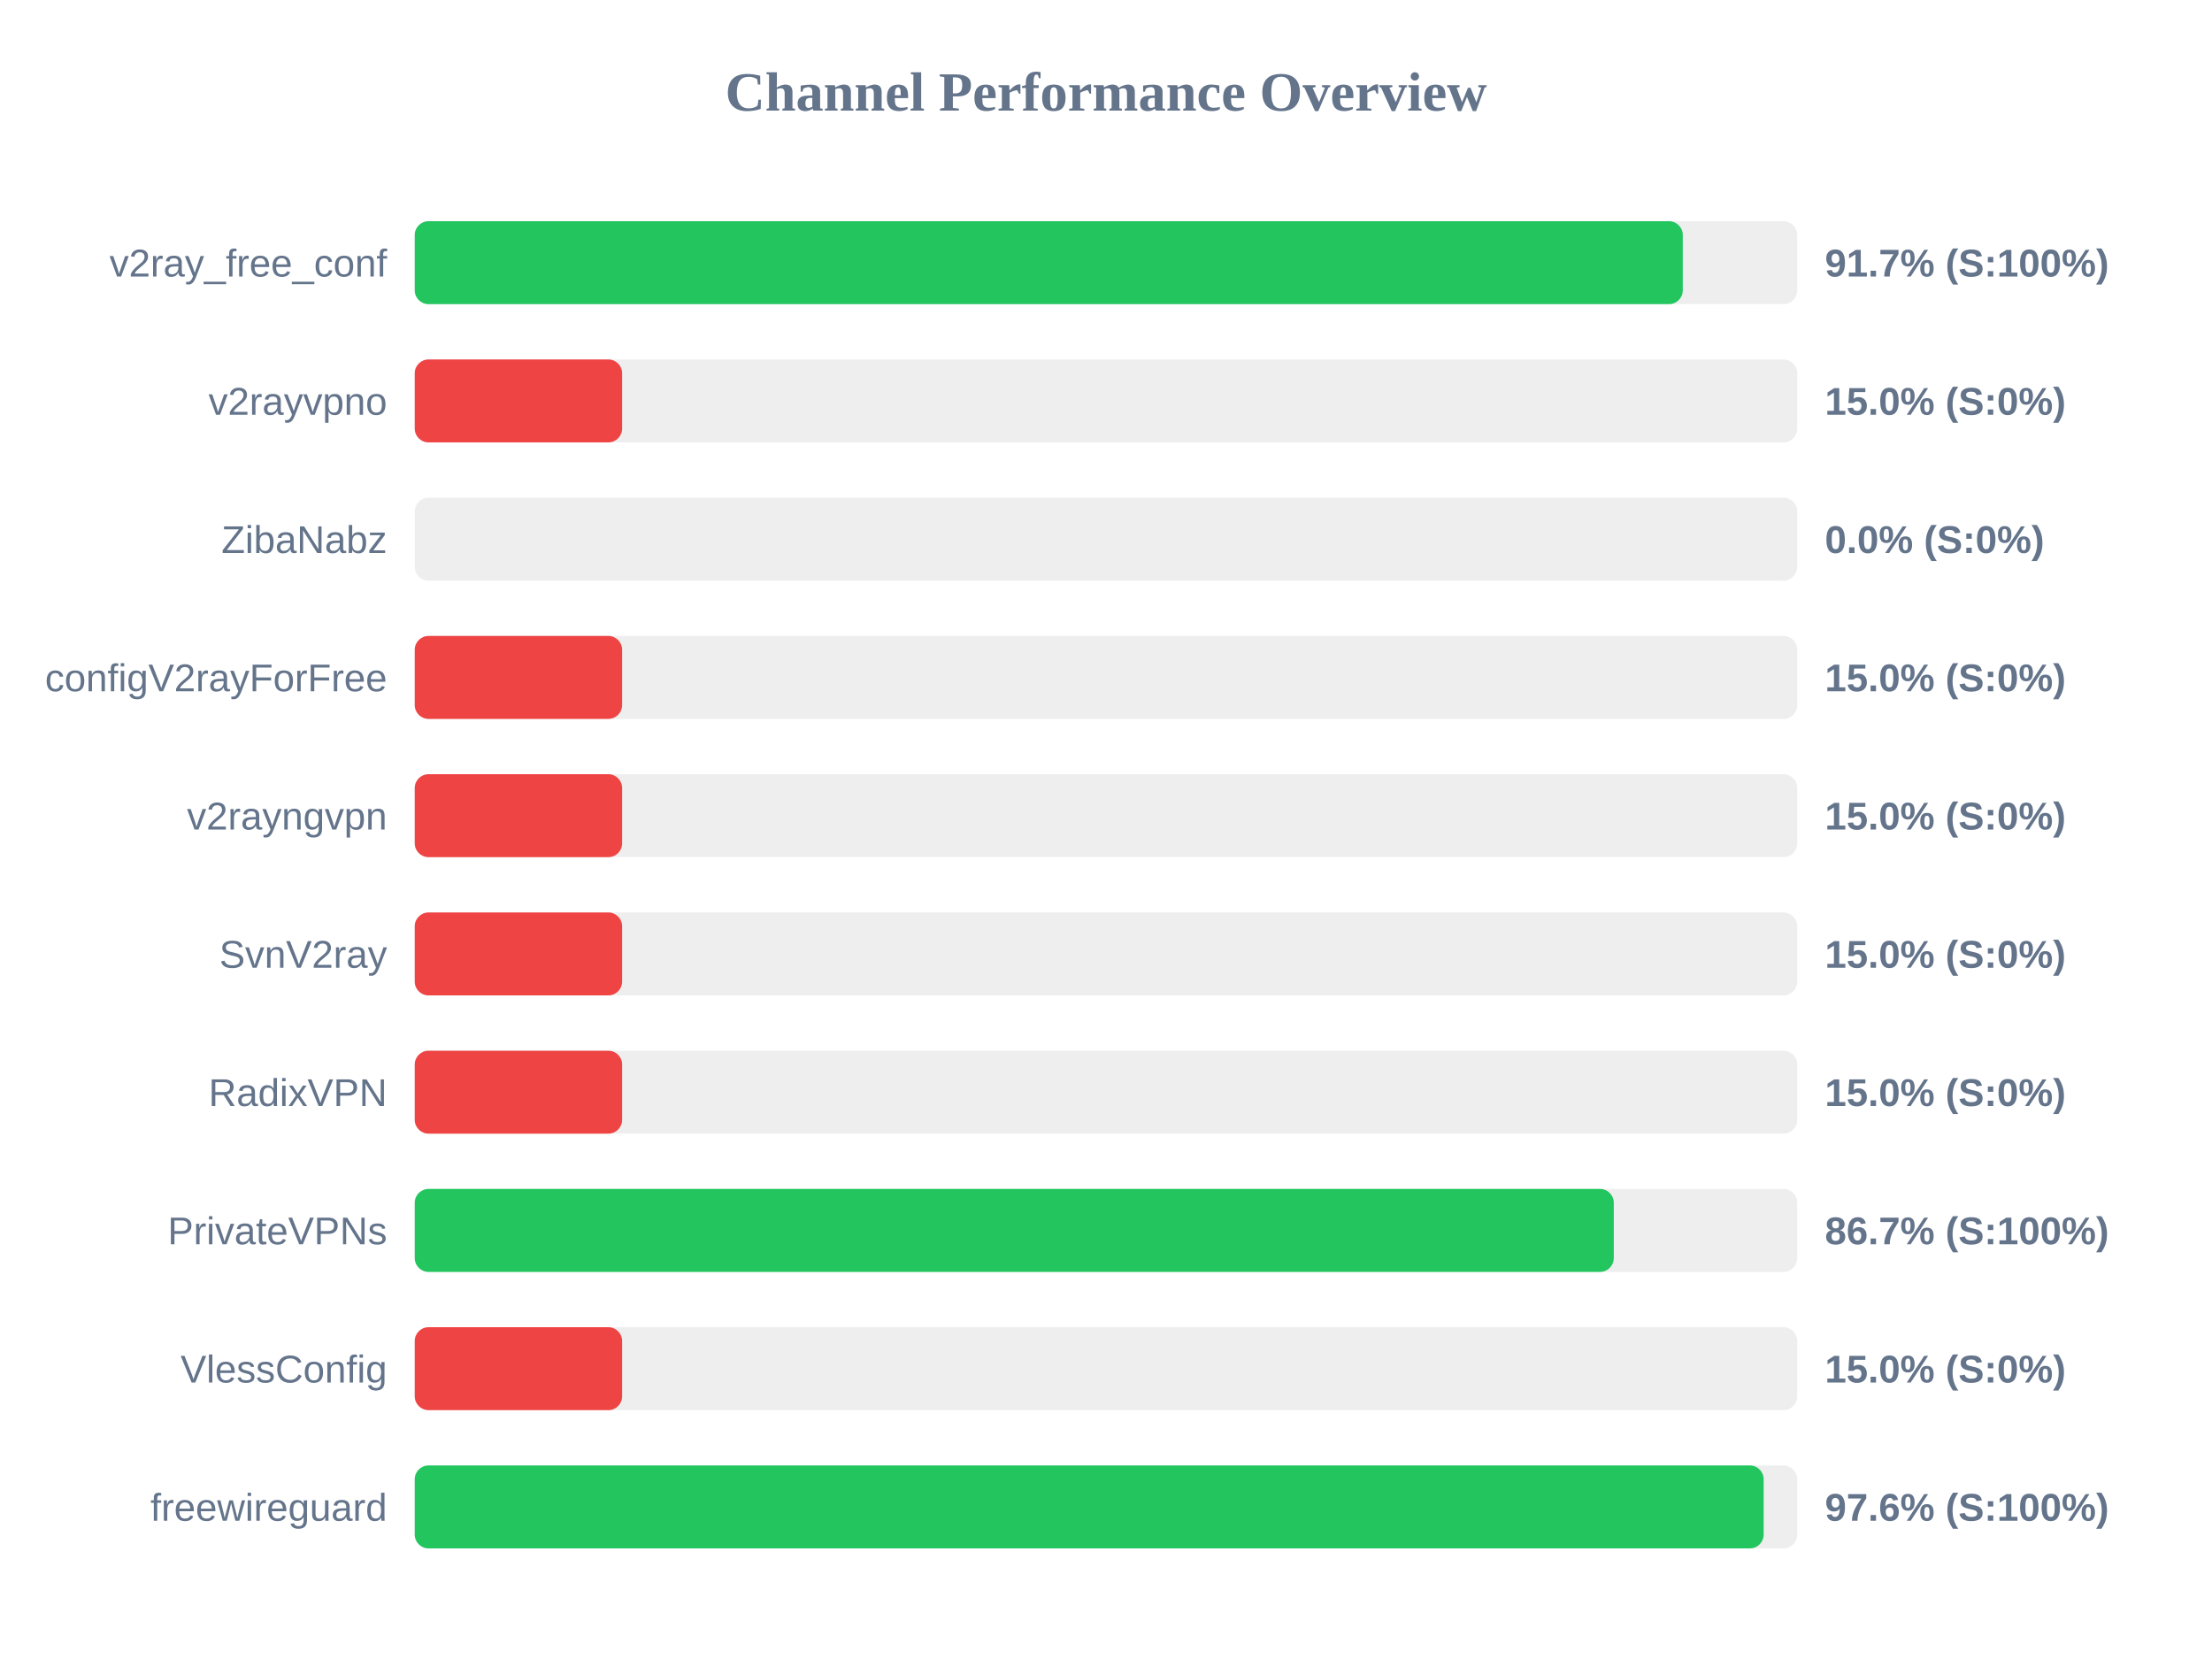
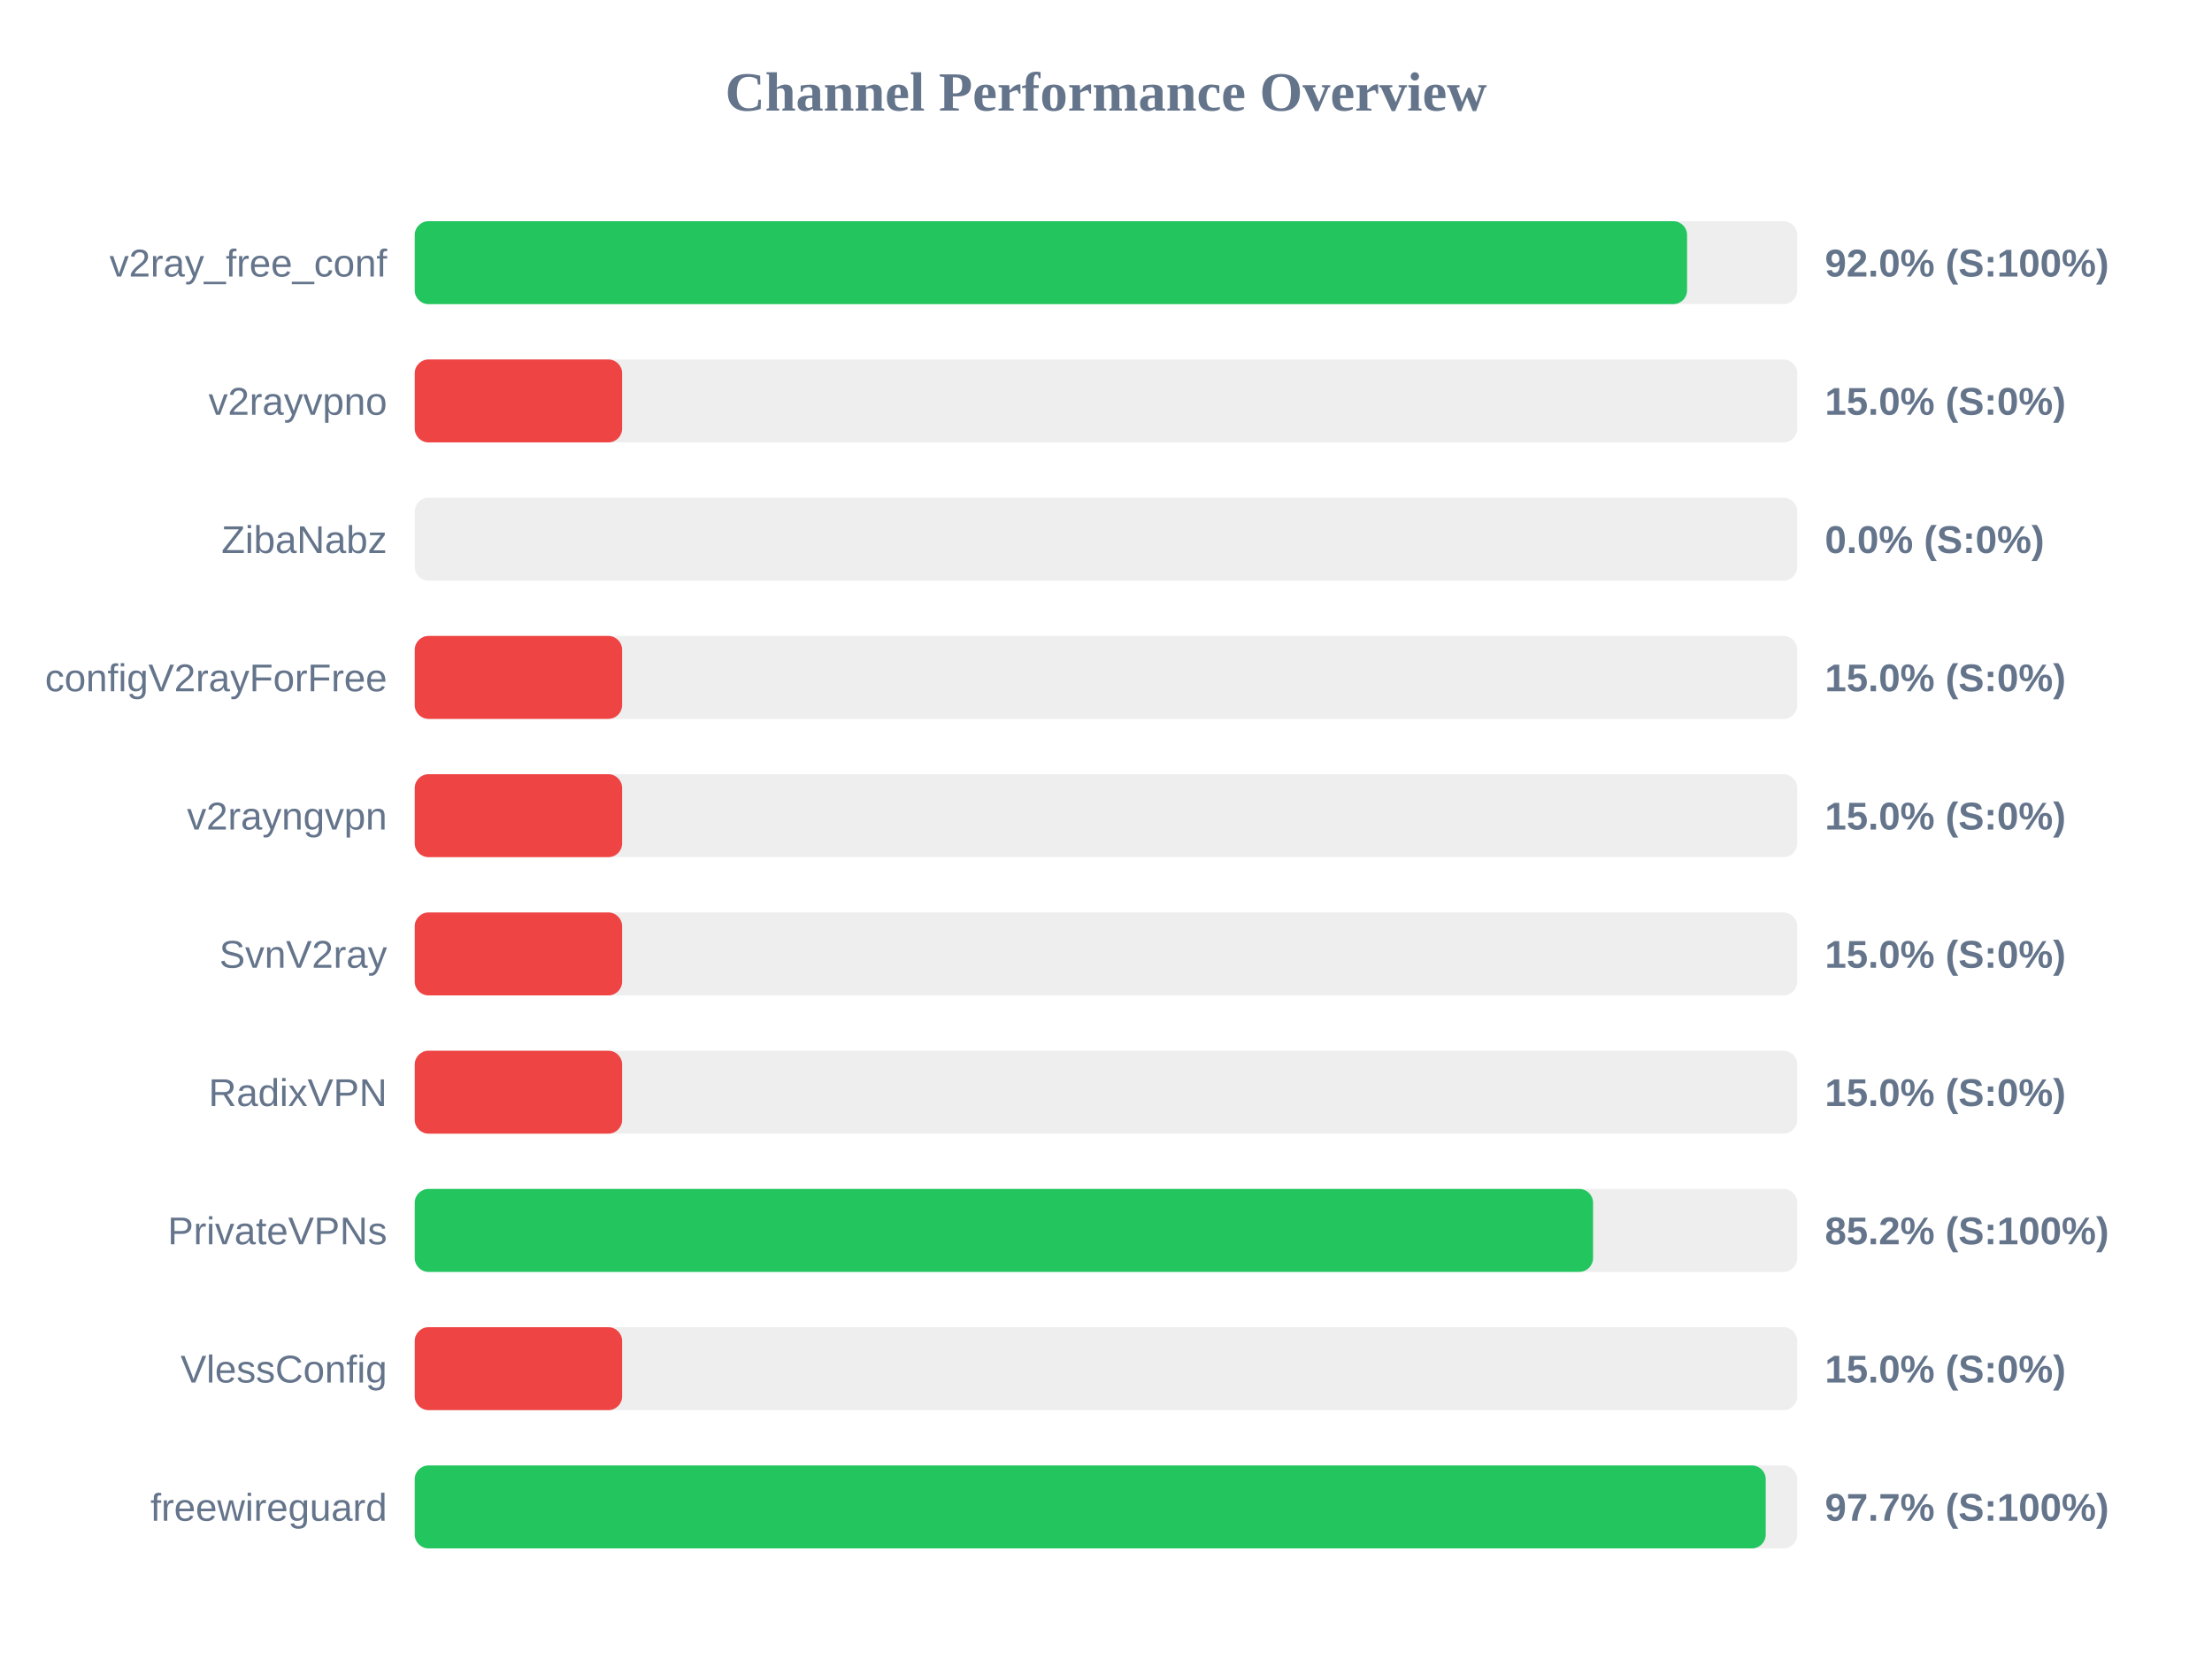
<svg xmlns="http://www.w3.org/2000/svg" width="800" height="600" version="1.1">
  <style>
        .row { font: 14px Arial; fill: #64748b; }
        .score { font: bold 14px Arial; fill: #64748b; }
    </style>
  <text x="400" y="40" text-anchor="middle" font-size="20px" font-weight="bold" fill="#64748b">Channel Performance Overview</text>
  <rect x="150" y="80" width="500" height="30" fill="#eee" rx="5" />
-   <rect x="150" y="80" width="458.6" height="30" fill="#22c55e" rx="5" />
+   <rect x="150" y="80" width="460.15" height="30" fill="#22c55e" rx="5" />
  <text x="140" y="100" text-anchor="end" class="row">v2ray_free_conf</text>
-   <text x="660" y="100" text-anchor="start" class="score">91.7% (S:100%)</text>
+   <text x="660" y="100" text-anchor="start" class="score">92.0% (S:100%)</text>
  <rect x="150" y="130" width="500" height="30" fill="#eee" rx="5" />
  <rect x="150" y="130" width="75.0" height="30" fill="#ef4444" rx="5" />
  <text x="140" y="150" text-anchor="end" class="row">v2rayvpno</text>
  <text x="660" y="150" text-anchor="start" class="score">15.0% (S:0%)</text>
  <rect x="150" y="180" width="500" height="30" fill="#eee" rx="5" />
  <rect x="150" y="180" width="0.0" height="30" fill="#ef4444" rx="5" />
  <text x="140" y="200" text-anchor="end" class="row">ZibaNabz</text>
  <text x="660" y="200" text-anchor="start" class="score">0.0% (S:0%)</text>
  <rect x="150" y="230" width="500" height="30" fill="#eee" rx="5" />
  <rect x="150" y="230" width="75.0" height="30" fill="#ef4444" rx="5" />
  <text x="140" y="250" text-anchor="end" class="row">configV2rayForFree</text>
  <text x="660" y="250" text-anchor="start" class="score">15.0% (S:0%)</text>
  <rect x="150" y="280" width="500" height="30" fill="#eee" rx="5" />
  <rect x="150" y="280" width="75.0" height="30" fill="#ef4444" rx="5" />
  <text x="140" y="300" text-anchor="end" class="row">v2rayngvpn</text>
  <text x="660" y="300" text-anchor="start" class="score">15.0% (S:0%)</text>
  <rect x="150" y="330" width="500" height="30" fill="#eee" rx="5" />
  <rect x="150" y="330" width="75.0" height="30" fill="#ef4444" rx="5" />
  <text x="140" y="350" text-anchor="end" class="row">SvnV2ray</text>
  <text x="660" y="350" text-anchor="start" class="score">15.0% (S:0%)</text>
  <rect x="150" y="380" width="500" height="30" fill="#eee" rx="5" />
  <rect x="150" y="380" width="75.0" height="30" fill="#ef4444" rx="5" />
  <text x="140" y="400" text-anchor="end" class="row">RadixVPN</text>
  <text x="660" y="400" text-anchor="start" class="score">15.0% (S:0%)</text>
  <rect x="150" y="430" width="500" height="30" fill="#eee" rx="5" />
-   <rect x="150" y="430" width="433.65" height="30" fill="#22c55e" rx="5" />
+   <rect x="150" y="430" width="426.15" height="30" fill="#22c55e" rx="5" />
  <text x="140" y="450" text-anchor="end" class="row">PrivateVPNs</text>
-   <text x="660" y="450" text-anchor="start" class="score">86.7% (S:100%)</text>
+   <text x="660" y="450" text-anchor="start" class="score">85.2% (S:100%)</text>
  <rect x="150" y="480" width="500" height="30" fill="#eee" rx="5" />
  <rect x="150" y="480" width="75.0" height="30" fill="#ef4444" rx="5" />
  <text x="140" y="500" text-anchor="end" class="row">VlessConfig</text>
  <text x="660" y="500" text-anchor="start" class="score">15.0% (S:0%)</text>
  <rect x="150" y="530" width="500" height="30" fill="#eee" rx="5" />
-   <rect x="150" y="530" width="487.85" height="30" fill="#22c55e" rx="5" />
+   <rect x="150" y="530" width="488.6" height="30" fill="#22c55e" rx="5" />
  <text x="140" y="550" text-anchor="end" class="row">freewireguard</text>
-   <text x="660" y="550" text-anchor="start" class="score">97.6% (S:100%)</text>
+   <text x="660" y="550" text-anchor="start" class="score">97.7% (S:100%)</text>
</svg>
